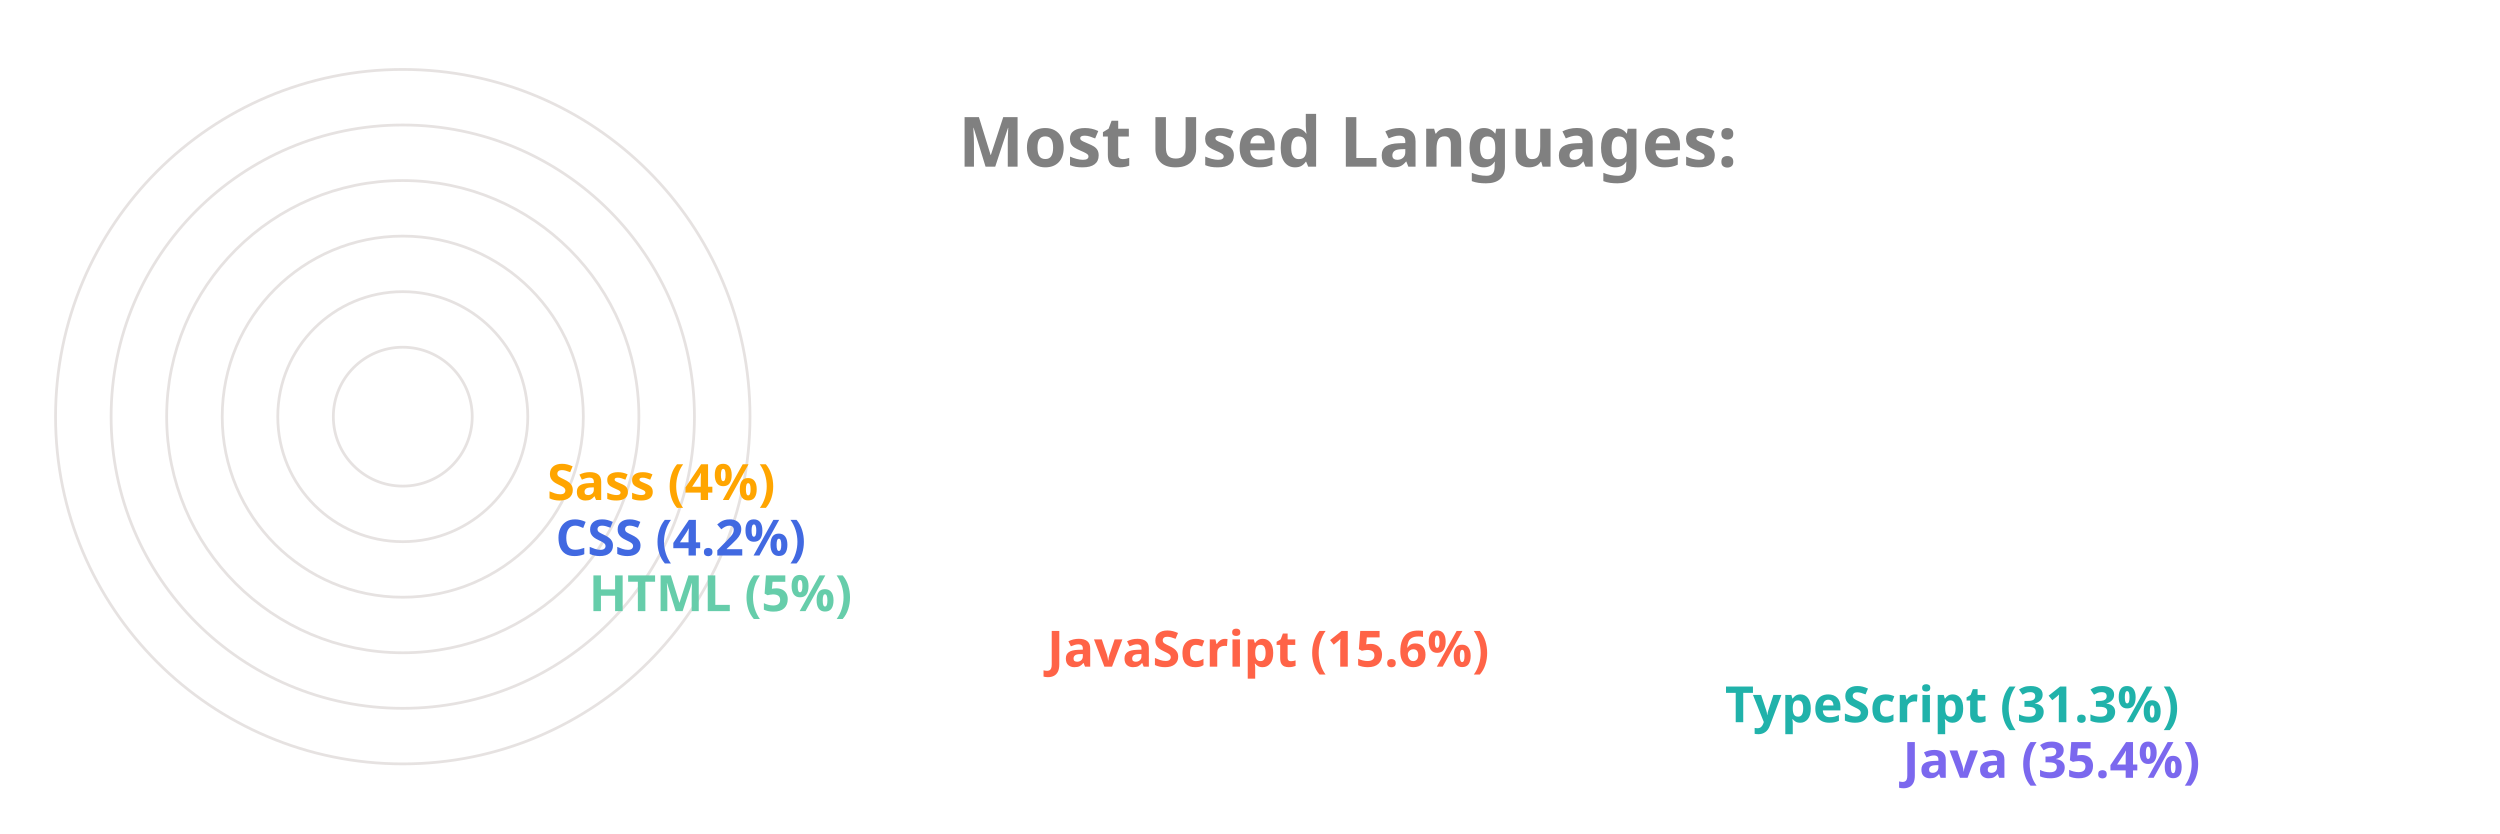
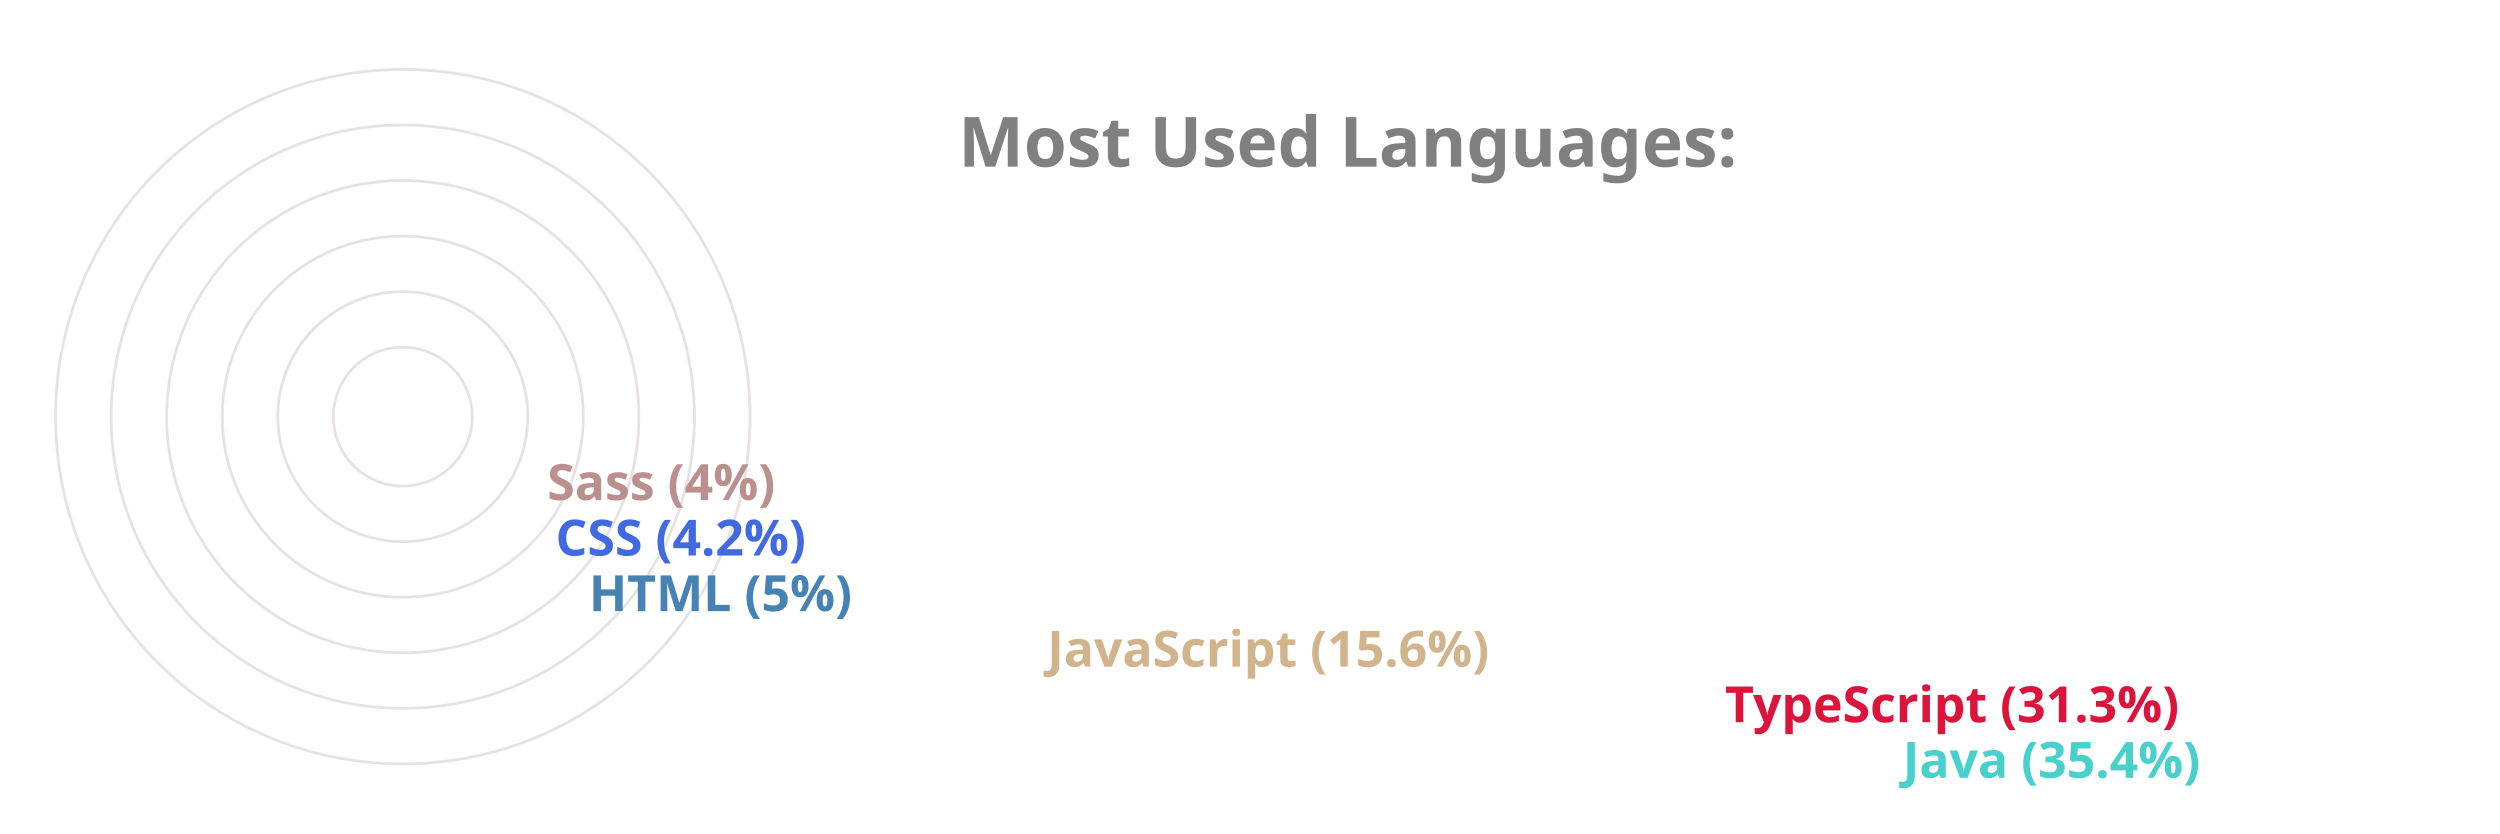
<svg xmlns="http://www.w3.org/2000/svg" viewBox="0 0 650 300" height="200px" width="600px">
  <style>
		.label {
			font: bold 25px sans-serif;
			color: #404040;
			-webkit-text-stroke: 1px white;
	  	}
		.name {
			font: bold 18px sans-serif;
			color: #404040;
	  	}

		.line {
			stroke-dasharray: 1000;
			stroke-dashoffset: 1000;
			animation: dash 3.5s ease-in-out forwards;	
			animation-iteration-count: infinite;
			animation-direction: alternate-reverse;
		}

		.path {
			stroke-dasharray: 1000;
			stroke-dashoffset: 1000;
			animation: dash 3.5s ease-in-out forwards;	
			animation-iteration-count: infinite;
			animation-direction: alternate-reverse;
		}
		  
		@keyframes dash {
			to {
				stroke-dashoffset: 0;
			}
		}

	</style>
  <g stroke="#E6E2E1" fill="none" stroke-width="1">
    <circle cx="20" cy="150" r="125" />
    <circle cx="20" cy="150" r="105" />
    <circle cx="20" cy="150" r="85" />
    <circle cx="20" cy="150" r="65" />
    <circle cx="20" cy="150" r="45" />
    <circle cx="20" cy="150" r="25" />
  </g>
  <g fill="none" stroke-width="20" class="line">
-     <line x2="550" y2="275" x1="20" y1="275" stroke="MediumSlateBlue" />
-     <line x2="486" y2="255" x1="20" y1="255" stroke="LightSeaGreen" />
-     <line x2="242" y2="235" x1="20" y1="235" stroke="Tomato" />
-     <line x2="77" y2="215" x1="20" y1="215" stroke="MediumAquaMarine" />
+     <line x2="550" y2="275" x1="20" y1="275" stroke="MediumTurquoise" />
+     <line x2="486" y2="255" x1="20" y1="255" stroke="Crimson" />
+     <line x2="242" y2="235" x1="20" y1="235" stroke="Tan" />
+     <line x2="77" y2="215" x1="20" y1="215" stroke="SteelBlue" />
    <line x2="65" y2="195" x1="20" y1="195" stroke="RoyalBlue" />
-     <line x2="62" y2="175" x1="20" y1="175" stroke="Orange" />
+     <line x2="62" y2="175" x1="20" y1="175" stroke="RosyBrown" />
  </g>
  <g fill="none" stroke-width="20" stroke-linecap="round" class="path">
-     <path d="M 20 275 A 125 125 45 0 1 -82 78" stroke="MediumSlateBlue" />
-     <path d="M 20 255 A 105 105 45 0 1 -70 95" stroke="LightSeaGreen" />
-     <path d="M 20 235 A 85 85 45 0 1 -61 126" stroke="Tomato" />
-     <path d="M 20 215 A 65 65 45 0 1 -44 144" stroke="MediumAquaMarine" />
+     <path d="M 20 275 A 125 125 45 0 1 -82 78" stroke="MediumTurquoise" />
+     <path d="M 20 255 A 105 105 45 0 1 -70 95" stroke="Crimson" />
+     <path d="M 20 235 A 85 85 45 0 1 -61 126" stroke="Tan" />
+     <path d="M 20 215 A 65 65 45 0 1 -44 144" stroke="SteelBlue" />
    <path d="M 20 195 A 45 45 45 0 1 -24 146" stroke="RoyalBlue" />
-     <path d="M 20 175 A 25 25 45 0 1 -4 148" stroke="Orange" />
+     <path d="M 20 175 A 25 25 45 0 1 -4 148" stroke="RosyBrown" />
  </g>
  <g class="name">
-     <text x="560" y="280" fill="MediumSlateBlue">Java (35.4%)</text>
-     <text x="496" y="260" fill="LightSeaGreen">TypeScript (31.3%)</text>
-     <text x="252" y="240" fill="Tomato">JavaScript (15.6%)</text>
-     <text x="87" y="220" fill="MediumAquaMarine">HTML (5%)</text>
+     <text x="560" y="280" fill="MediumTurquoise">Java (35.4%)</text>
+     <text x="496" y="260" fill="Crimson">TypeScript (31.3%)</text>
+     <text x="252" y="240" fill="Tan">JavaScript (15.6%)</text>
+     <text x="87" y="220" fill="SteelBlue">HTML (5%)</text>
    <text x="75" y="200" fill="RoyalBlue">CSS (4.2%)</text>
-     <text x="72" y="180" fill="Orange">Sass (4%)</text>
+     <text x="72" y="180" fill="RosyBrown">Sass (4%)</text>
  </g>
  <g class="label">
    <text x="220" y="60" fill="grey">Most Used Languages:</text>
  </g>
</svg>
